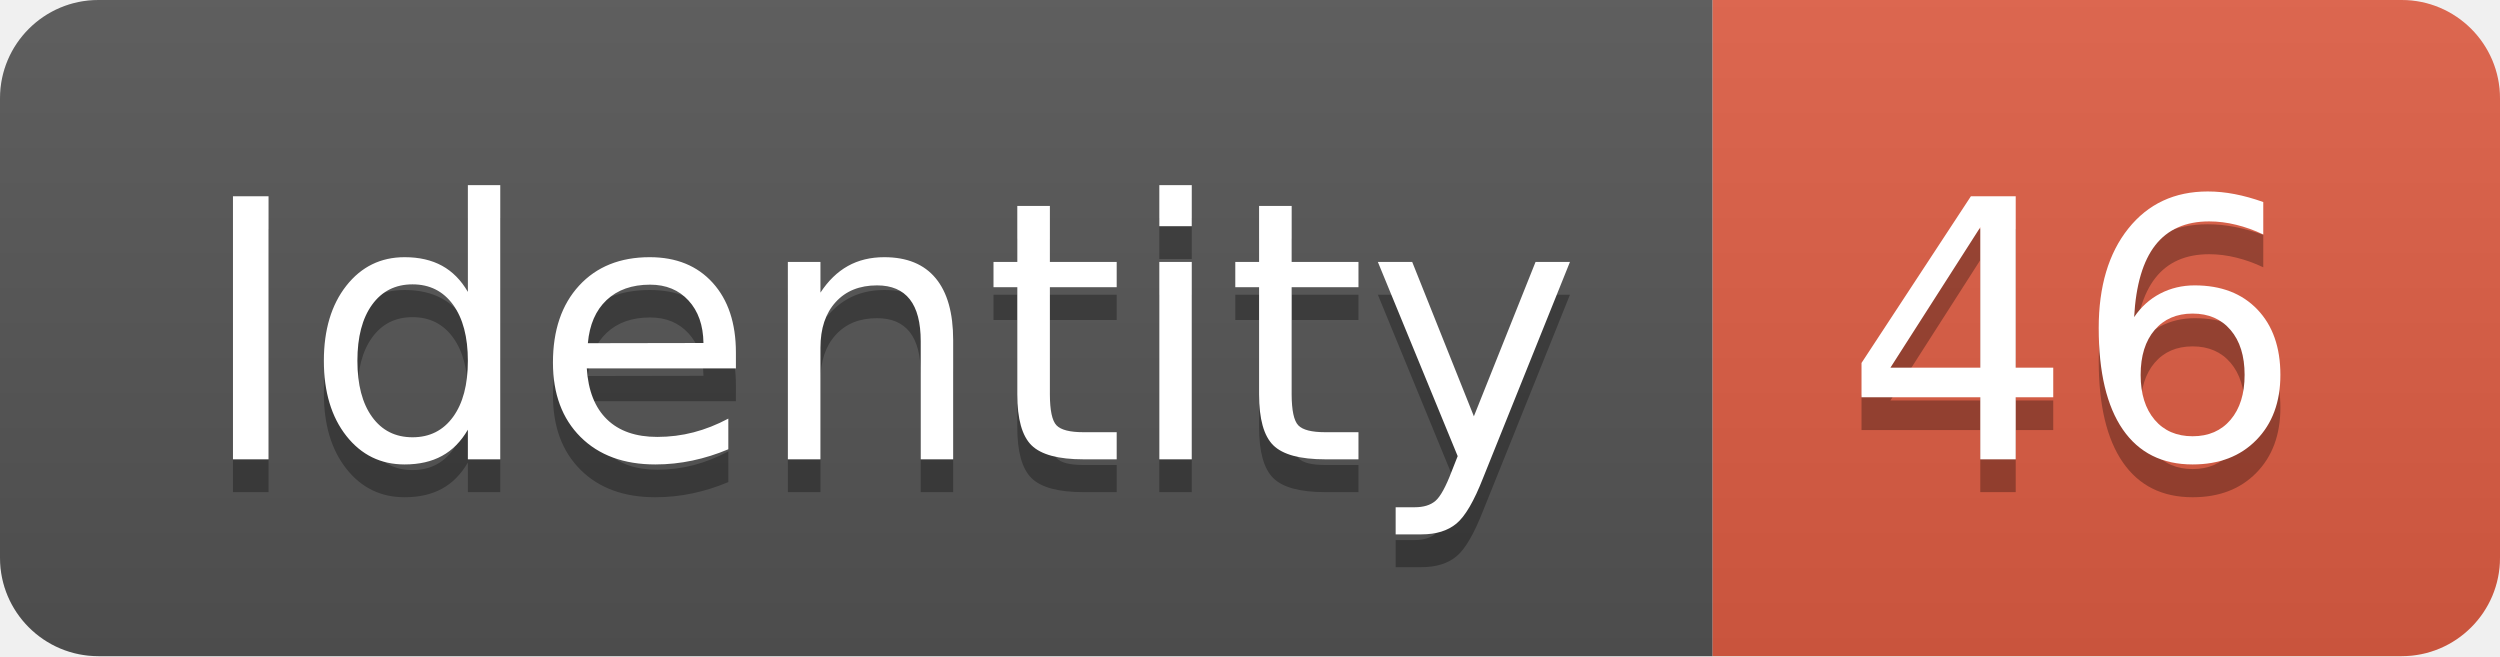
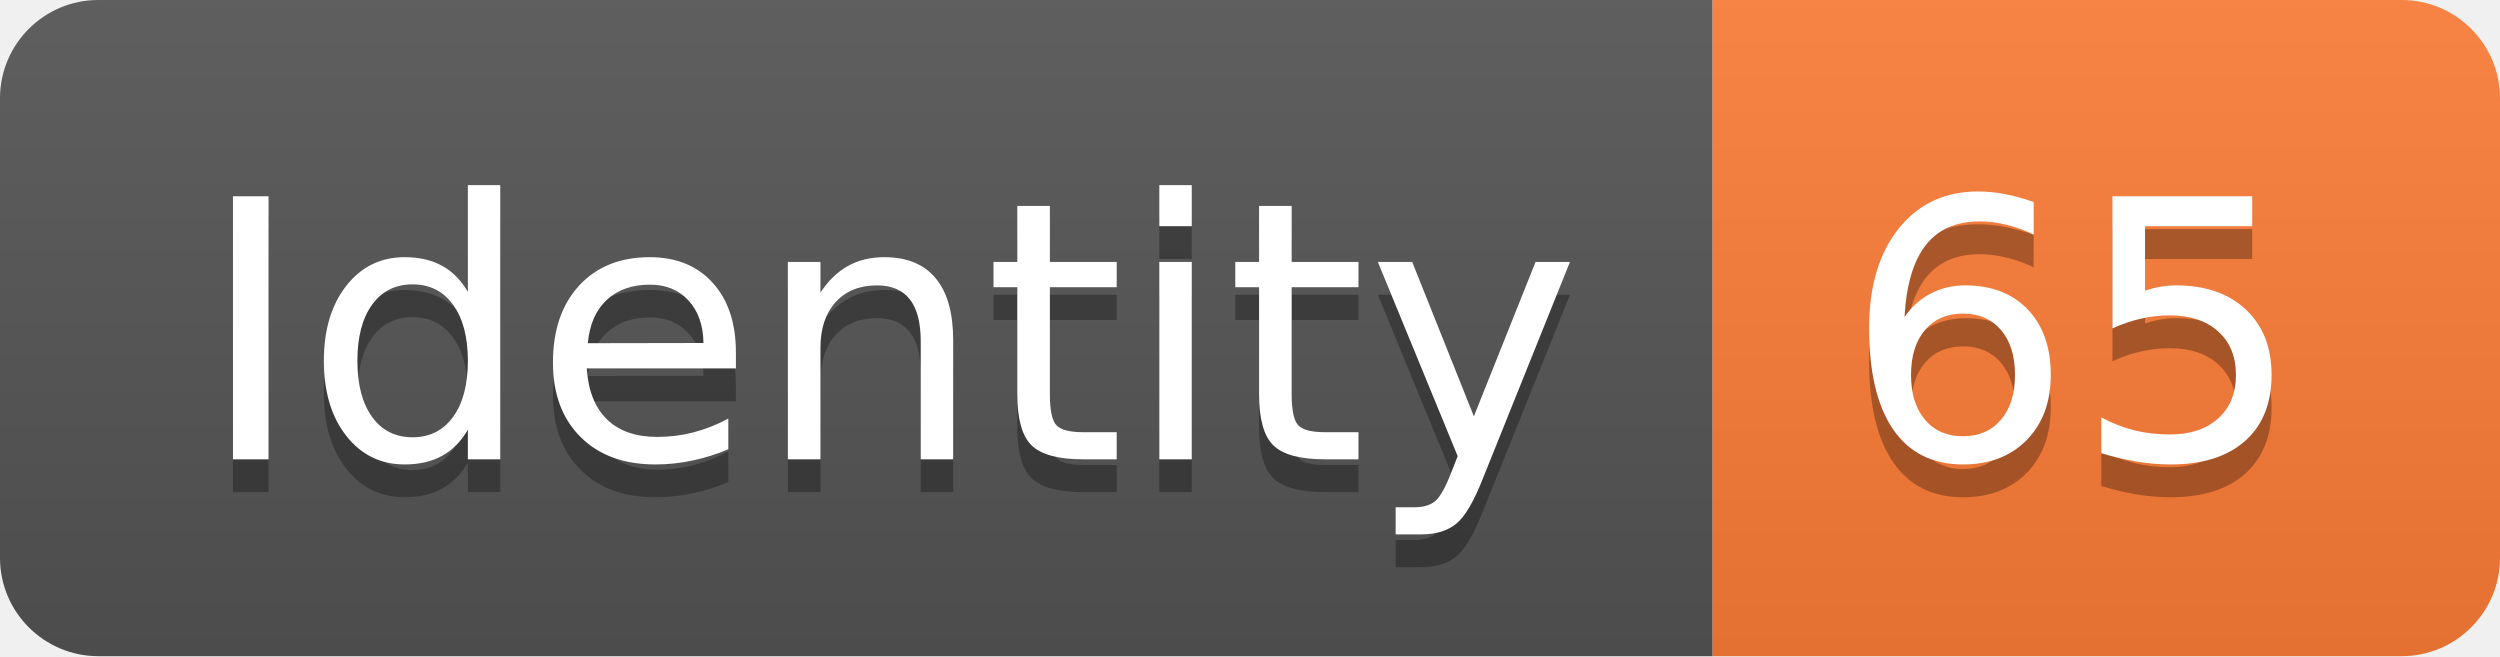
<svg xmlns="http://www.w3.org/2000/svg" width="76.2" height="20">
  <linearGradient id="smooth" x2="0" y2="100%">
    <stop offset="0" stop-color="#bbb" stop-opacity=".1" />
    <stop offset="1" stop-opacity=".1" />
  </linearGradient>
  <clipPath id="round">
    <rect width="76.2" height="20" rx="3" fill="#fff" />
  </clipPath>
  <g clip-path="url(#round)">
    <rect width="52.2" height="20" fill="#555" />
-     <rect x="52.2" width="24.0" height="20" fill="#e05d44" />
+     <rect x="52.2" width="24.0" height="20" fill="#fe7d37" />
    <rect width="76.2" height="20" fill="url(#smooth)" />
  </g>
  <g fill="#fff" text-anchor="middle" font-family="DejaVu Sans,Verdana,Geneva,sans-serif" font-size="110">
    <text x="271.0" y="150" fill="#010101" fill-opacity=".3" transform="scale(0.1)" textLength="422.0" lengthAdjust="spacing">Identity</text>
    <text x="271.0" y="140" transform="scale(0.1)" textLength="422.0" lengthAdjust="spacing">Identity</text>
-     <text x="632.0" y="150" fill="#010101" fill-opacity=".3" transform="scale(0.1)" textLength="140.0" lengthAdjust="spacing">46</text>
-     <text x="632.0" y="140" transform="scale(0.1)" textLength="140.0" lengthAdjust="spacing">46</text>
+     <text x="632.0" y="150" fill="#010101" fill-opacity=".3" transform="scale(0.1)" textLength="140.0" lengthAdjust="spacing">65</text>
+     <text x="632.0" y="140" transform="scale(0.1)" textLength="140.0" lengthAdjust="spacing">65</text>
  </g>
</svg>
